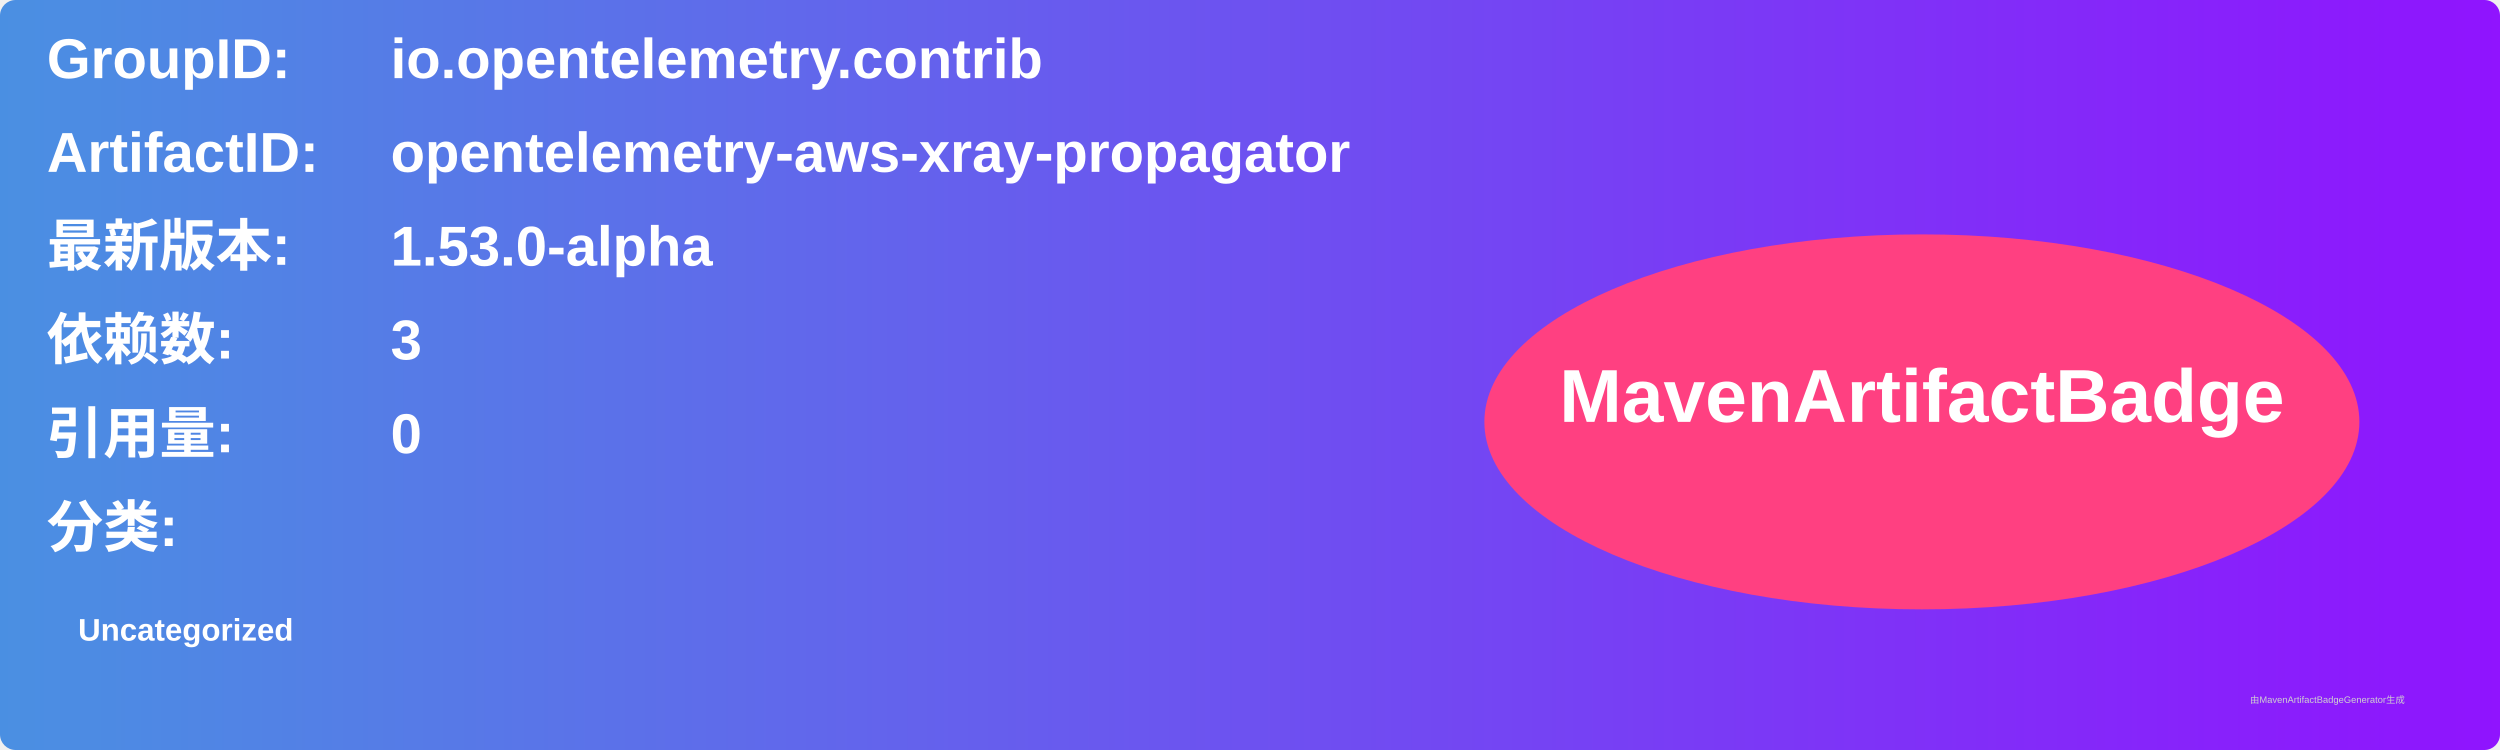
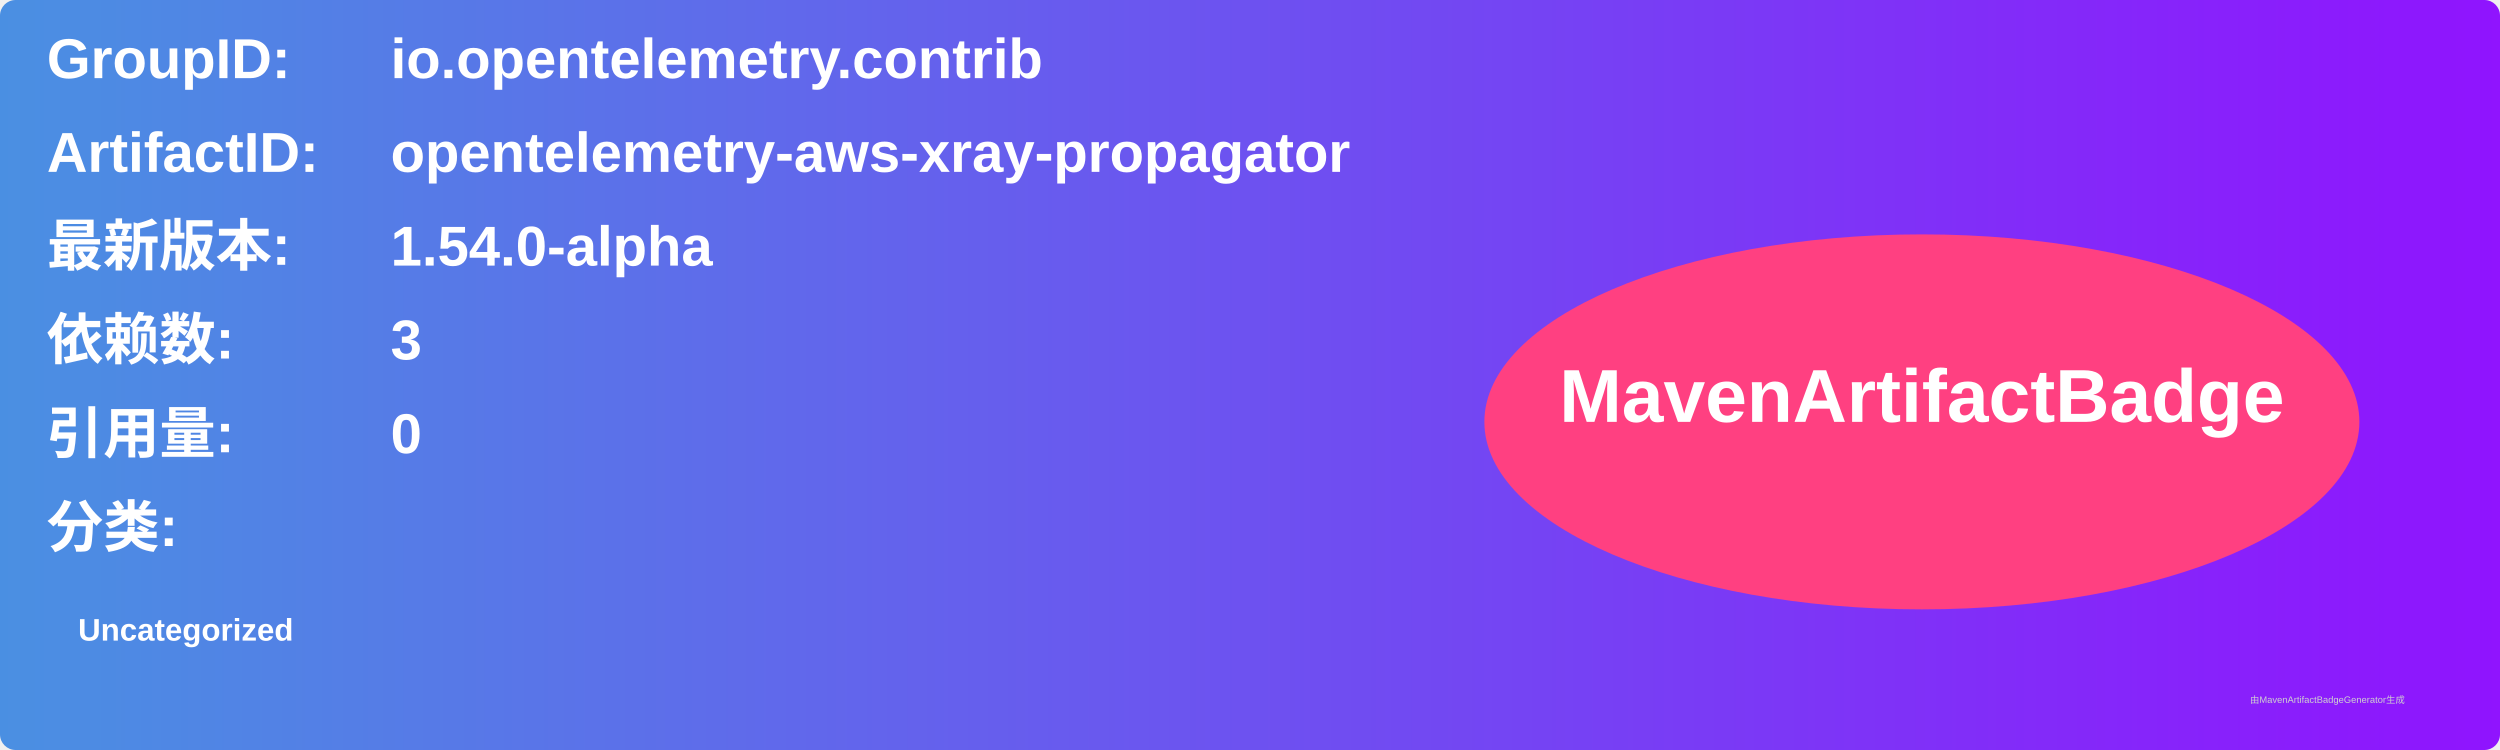
<svg xmlns="http://www.w3.org/2000/svg" width="800" height="240" viewBox="0 0 800 240">
  <linearGradient id="grad" x1="0%" y1="0%" x2="100%" y2="0%">
    <stop offset="0%" stop-color="#4a90e2" />
    <stop offset="100%" stop-color="#9013fe" />
  </linearGradient>
  <rect width="100%" height="100%" rx="5" ry="5" fill="url(#grad)" />
  <g transform="translate(15, 15)">
    <text x="0" y="10" font-family="Arial" font-size="18" fill="white" font-weight="bold" width="260">GroupID:</text>
    <text x="110" y="10" font-family="Arial" font-size="18" fill="white" font-weight="bold" width="460">io.opentelemetry.contrib</text>
    <text x="0" y="40" font-family="Arial" font-size="18" fill="white" font-weight="bold" width="260">ArtifactID:</text>
    <text x="110" y="40" font-family="Arial" font-size="18" fill="white" font-weight="bold" width="460">opentelemetry-aws-xray-propagator</text>
    <text x="0" y="70" font-family="Arial" font-size="18" fill="white" font-weight="bold">最新版本:</text>
    <text x="110" y="70" font-family="Arial" font-size="18" fill="white" font-weight="bold">
-       <tspan font-weight="bold">1.53.0-alpha</tspan>
+       <tspan font-weight="bold">1.54.0-alpha</tspan>
    </text>
    <text x="0" y="100" font-family="Arial" font-size="18" fill="white" font-weight="bold">依赖数: </text>
    <text x="110" y="100" font-family="Arial" font-size="18" fill="white">
      <tspan font-weight="bold">3</tspan>
    </text>
    <text x="0" y="130" font-family="Arial" font-size="18" fill="white" font-weight="bold">引用量: </text>
    <text x="110" y="130" font-family="Arial" font-size="18" fill="white">
      <tspan font-weight="bold">0</tspan>
    </text>
    <text x="0" y="160" font-family="Arial" font-size="18" fill="white" font-weight="bold">分类:</text>
    <text x="10" y="190" font-family="Arial" font-size="10" fill="white">
      <tspan font-weight="bold">Uncategorized</tspan>
    </text>
    <ellipse cx="600" cy="120" rx="140" ry="60" fill="#ff4081" />
    <text x="600" y="120" text-anchor="middle" font-family="Arial" font-size="24" fill="white" font-weight="bold">MavenArtifactBadge</text>
  </g>
  <text x="720" y="225" font-family="Arial" font-size="3" fill="#d0d0d0">由MavenArtifactBadgeGenerator生成</text>
</svg>
